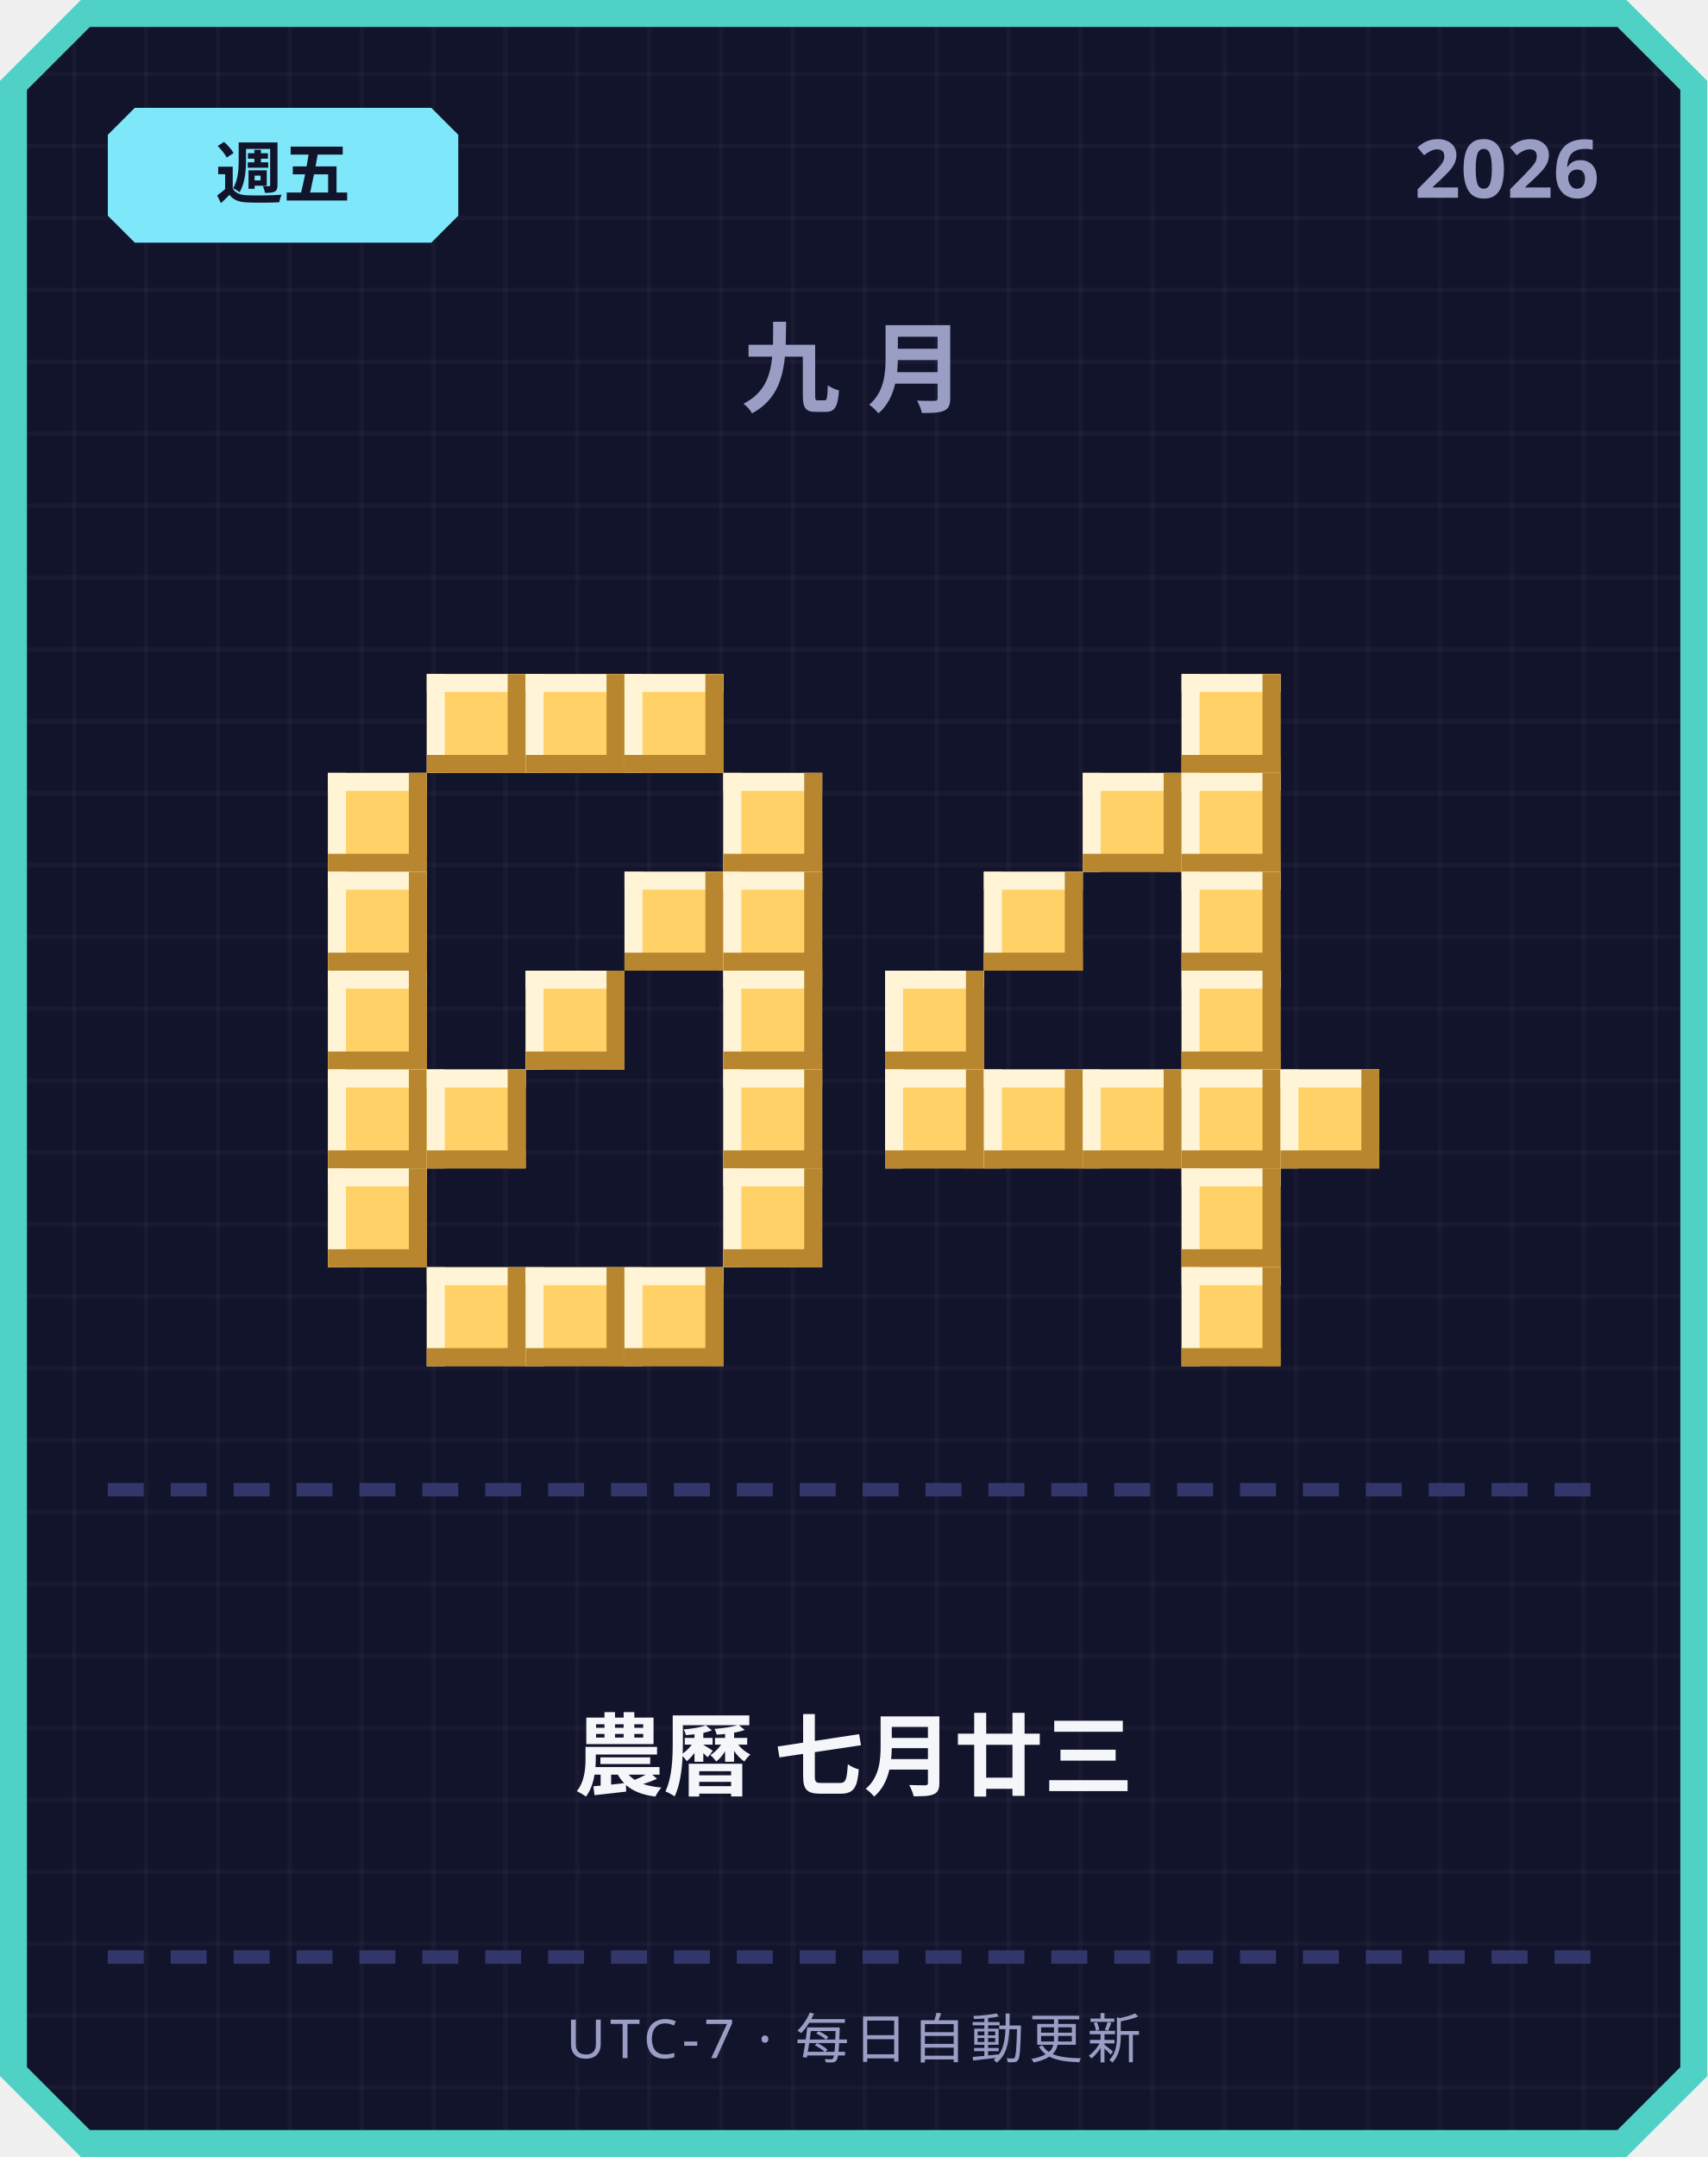
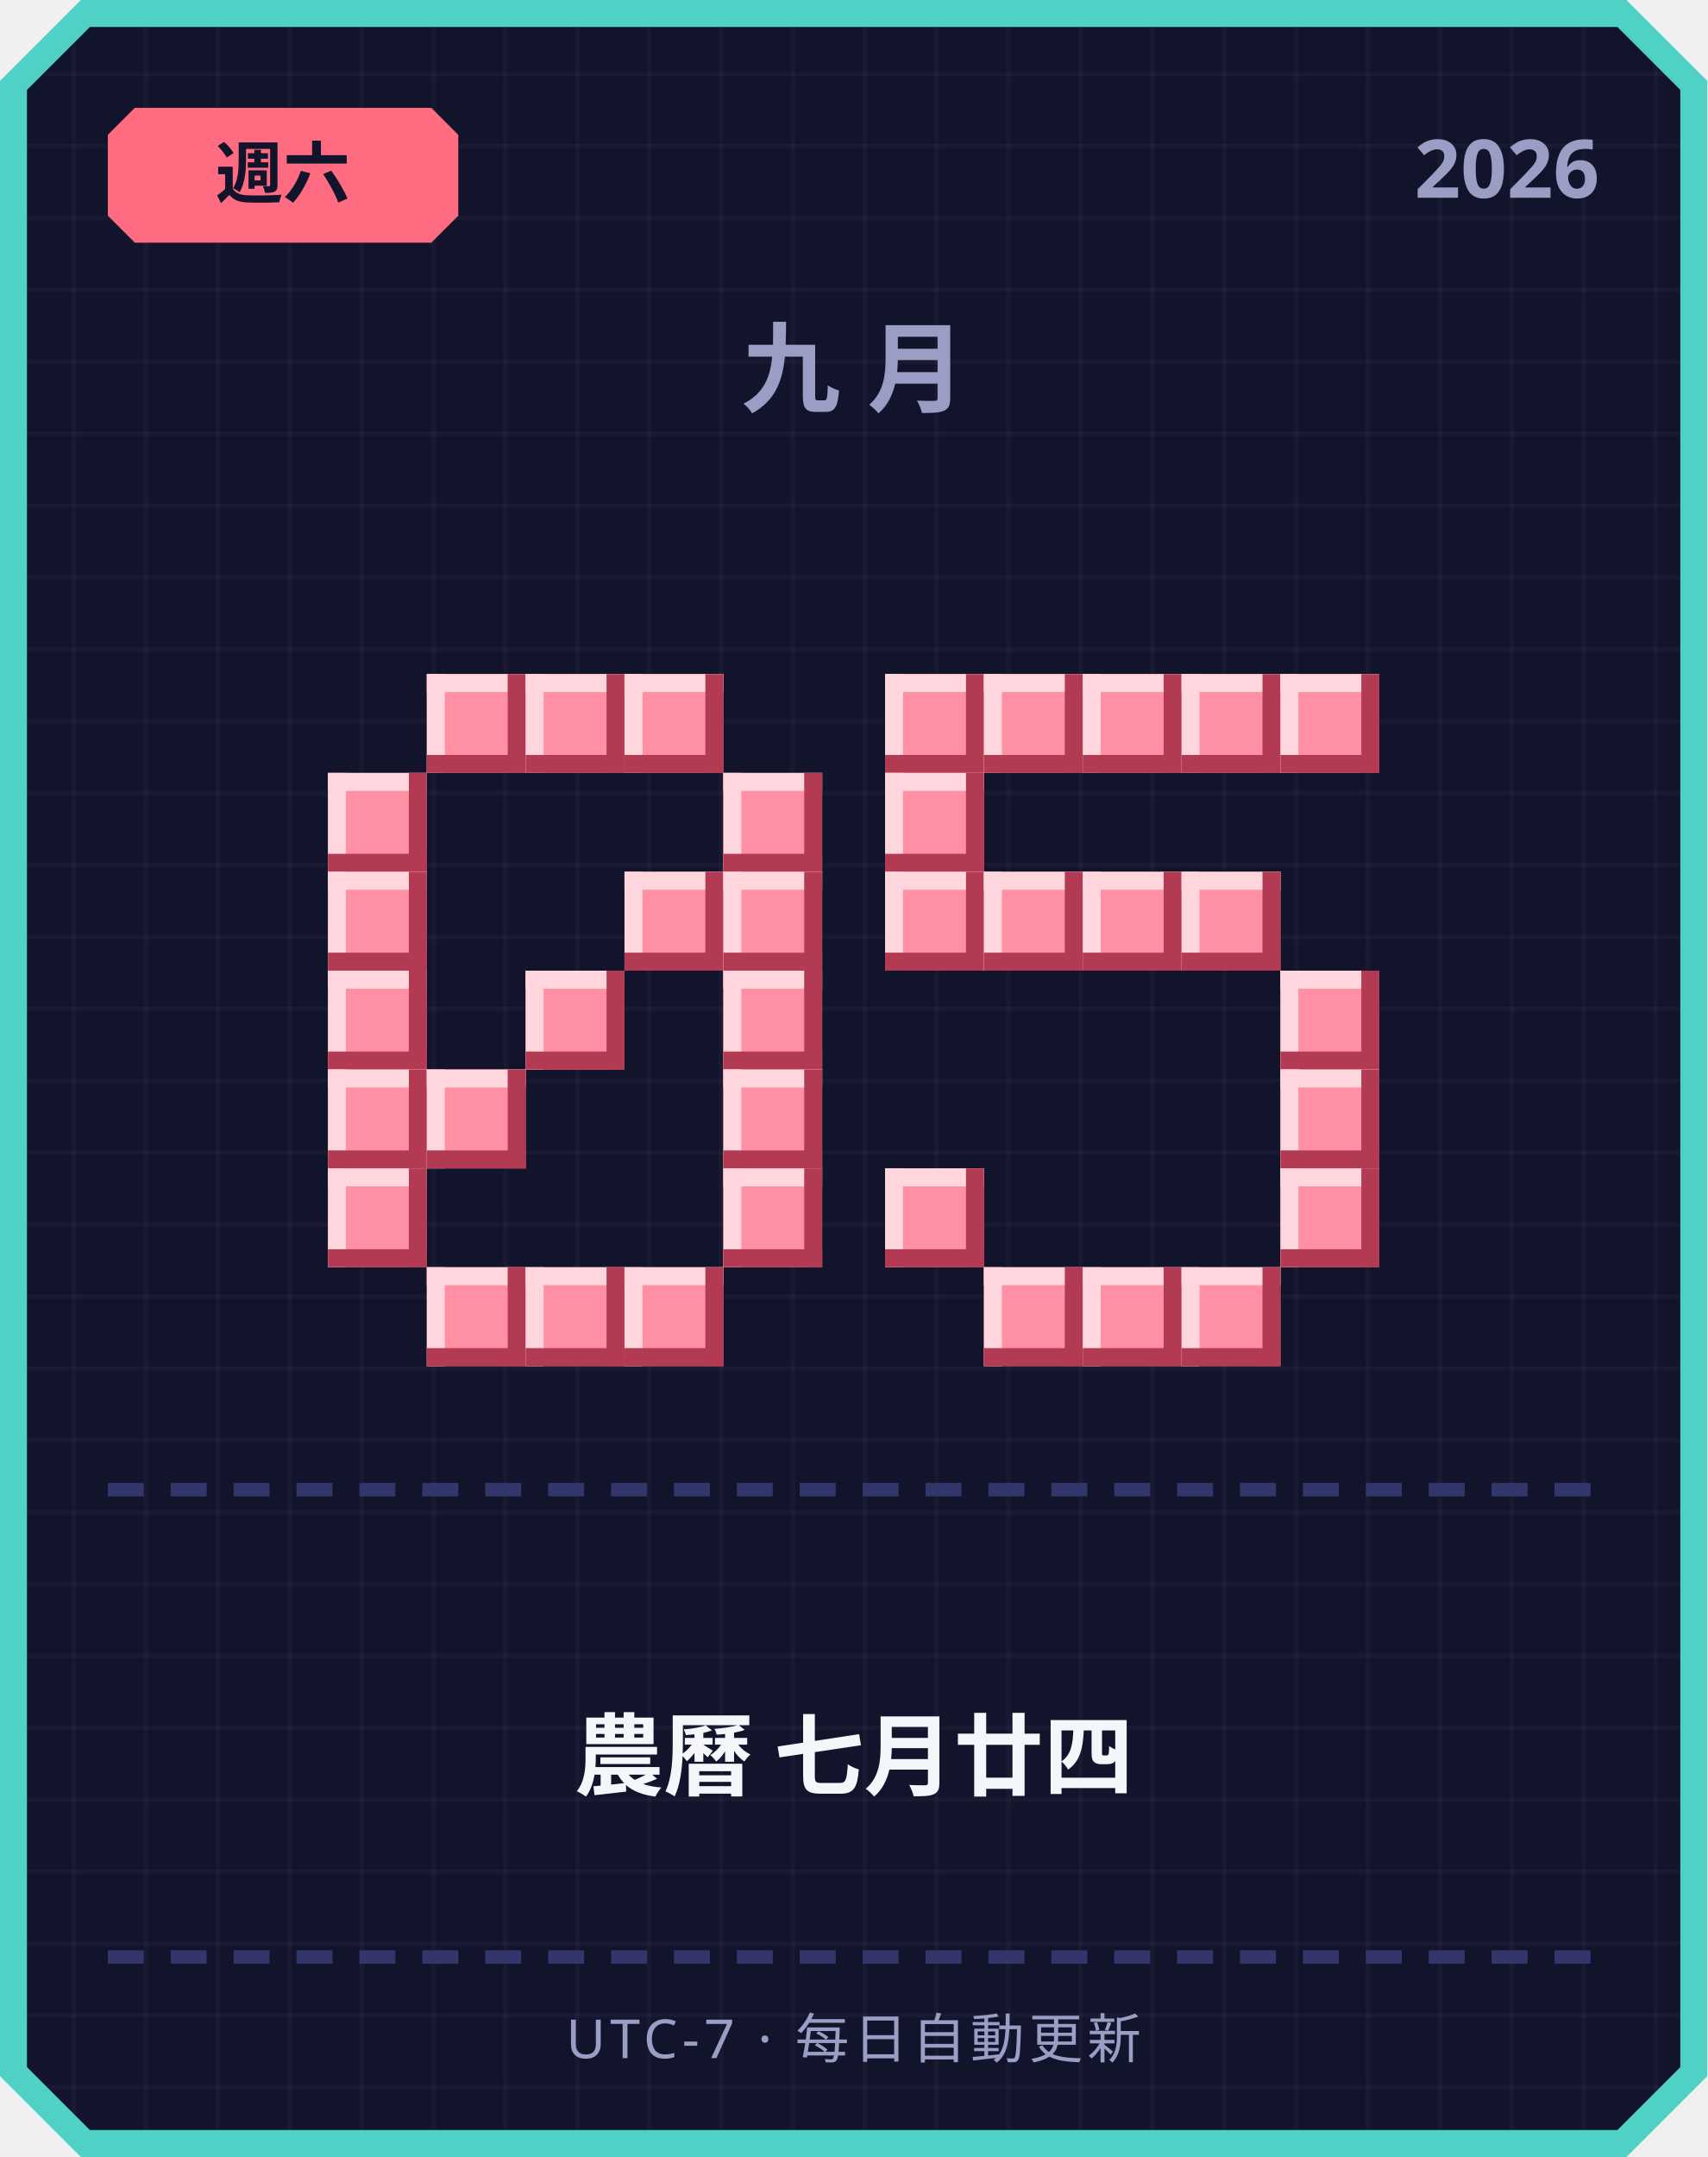
<svg xmlns="http://www.w3.org/2000/svg" width="380" height="480" viewBox="0 0 380 480">
  <defs>
    <pattern id="grid" width="16" height="16" patternUnits="userSpaceOnUse">
      <rect width="16" height="16" fill="#12142b" />
      <rect width="1" height="16" fill="#ffffff" opacity="0.03" />
      <rect width="16" height="1" fill="#ffffff" opacity="0.03" />
    </pattern>
  </defs>
  <path d="M 18,0 L 362,0 L 380,18 L 380,462 L 362,480 L 18,480 L 0,462 L 0,18 Z" fill="#4fd1c5" />
  <path d="M 20,6 L 360,6 L 374,20 L 374,460 L 360,474 L 20,474 L 6,460 L 6,20 Z" fill="url(#grid)" />
-   <path d="M 30,24 L 96,24 L 102,30 L 102,48 L 96,54 L 30,54 L 24,48 L 24,30 Z" fill="#7ee8fa" />
-   <text x="63" y="44" text-anchor="middle" font-family="'Segoe UI', sans-serif" font-size="15" font-weight="700" fill="#12142b">週五</text>
+   <path d="M 30,24 L 96,24 L 102,30 L 102,48 L 96,54 L 30,54 L 24,48 L 24,30 Z" fill="#ff6b81" />
+   <text x="63" y="44" text-anchor="middle" font-family="'Segoe UI', sans-serif" font-size="15" font-weight="700" fill="#12142b">週六</text>
  <text x="356" y="44" text-anchor="end" font-family="'Segoe UI', sans-serif" font-size="18" font-weight="700" fill="#9a9dc4">2026</text>
  <text x="190" y="90" text-anchor="middle" font-family="'Segoe UI', sans-serif" font-size="22" font-weight="700" letter-spacing="6" fill="#9a9dc4">九月</text>
-   <rect x="95" y="150" width="22" height="22" fill="#ffd166" />
-   <rect x="95" y="150" width="22" height="4" fill="#fff4d6" />
-   <rect x="95" y="150" width="4" height="22" fill="#fff4d6" />
-   <rect x="95" y="168" width="22" height="4" fill="#b8862e" />
-   <rect x="113" y="150" width="4" height="22" fill="#b8862e" />
-   <rect x="117" y="150" width="22" height="22" fill="#ffd166" />
-   <rect x="117" y="150" width="22" height="4" fill="#fff4d6" />
-   <rect x="117" y="150" width="4" height="22" fill="#fff4d6" />
-   <rect x="117" y="168" width="22" height="4" fill="#b8862e" />
-   <rect x="135" y="150" width="4" height="22" fill="#b8862e" />
-   <rect x="139" y="150" width="22" height="22" fill="#ffd166" />
-   <rect x="139" y="150" width="22" height="4" fill="#fff4d6" />
-   <rect x="139" y="150" width="4" height="22" fill="#fff4d6" />
-   <rect x="139" y="168" width="22" height="4" fill="#b8862e" />
-   <rect x="157" y="150" width="4" height="22" fill="#b8862e" />
-   <rect x="73" y="172" width="22" height="22" fill="#ffd166" />
-   <rect x="73" y="172" width="22" height="4" fill="#fff4d6" />
-   <rect x="73" y="172" width="4" height="22" fill="#fff4d6" />
-   <rect x="73" y="190" width="22" height="4" fill="#b8862e" />
-   <rect x="91" y="172" width="4" height="22" fill="#b8862e" />
-   <rect x="161" y="172" width="22" height="22" fill="#ffd166" />
-   <rect x="161" y="172" width="22" height="4" fill="#fff4d6" />
-   <rect x="161" y="172" width="4" height="22" fill="#fff4d6" />
-   <rect x="161" y="190" width="22" height="4" fill="#b8862e" />
-   <rect x="179" y="172" width="4" height="22" fill="#b8862e" />
-   <rect x="73" y="194" width="22" height="22" fill="#ffd166" />
-   <rect x="73" y="194" width="22" height="4" fill="#fff4d6" />
-   <rect x="73" y="194" width="4" height="22" fill="#fff4d6" />
-   <rect x="73" y="212" width="22" height="4" fill="#b8862e" />
-   <rect x="91" y="194" width="4" height="22" fill="#b8862e" />
-   <rect x="139" y="194" width="22" height="22" fill="#ffd166" />
-   <rect x="139" y="194" width="22" height="4" fill="#fff4d6" />
-   <rect x="139" y="194" width="4" height="22" fill="#fff4d6" />
-   <rect x="139" y="212" width="22" height="4" fill="#b8862e" />
-   <rect x="157" y="194" width="4" height="22" fill="#b8862e" />
-   <rect x="161" y="194" width="22" height="22" fill="#ffd166" />
-   <rect x="161" y="194" width="22" height="4" fill="#fff4d6" />
-   <rect x="161" y="194" width="4" height="22" fill="#fff4d6" />
-   <rect x="161" y="212" width="22" height="4" fill="#b8862e" />
-   <rect x="179" y="194" width="4" height="22" fill="#b8862e" />
-   <rect x="73" y="216" width="22" height="22" fill="#ffd166" />
-   <rect x="73" y="216" width="22" height="4" fill="#fff4d6" />
-   <rect x="73" y="216" width="4" height="22" fill="#fff4d6" />
-   <rect x="73" y="234" width="22" height="4" fill="#b8862e" />
-   <rect x="91" y="216" width="4" height="22" fill="#b8862e" />
-   <rect x="117" y="216" width="22" height="22" fill="#ffd166" />
-   <rect x="117" y="216" width="22" height="4" fill="#fff4d6" />
-   <rect x="117" y="216" width="4" height="22" fill="#fff4d6" />
-   <rect x="117" y="234" width="22" height="4" fill="#b8862e" />
-   <rect x="135" y="216" width="4" height="22" fill="#b8862e" />
-   <rect x="161" y="216" width="22" height="22" fill="#ffd166" />
-   <rect x="161" y="216" width="22" height="4" fill="#fff4d6" />
-   <rect x="161" y="216" width="4" height="22" fill="#fff4d6" />
-   <rect x="161" y="234" width="22" height="4" fill="#b8862e" />
-   <rect x="179" y="216" width="4" height="22" fill="#b8862e" />
-   <rect x="73" y="238" width="22" height="22" fill="#ffd166" />
-   <rect x="73" y="238" width="22" height="4" fill="#fff4d6" />
-   <rect x="73" y="238" width="4" height="22" fill="#fff4d6" />
-   <rect x="73" y="256" width="22" height="4" fill="#b8862e" />
-   <rect x="91" y="238" width="4" height="22" fill="#b8862e" />
-   <rect x="95" y="238" width="22" height="22" fill="#ffd166" />
-   <rect x="95" y="238" width="22" height="4" fill="#fff4d6" />
-   <rect x="95" y="238" width="4" height="22" fill="#fff4d6" />
-   <rect x="95" y="256" width="22" height="4" fill="#b8862e" />
-   <rect x="113" y="238" width="4" height="22" fill="#b8862e" />
-   <rect x="161" y="238" width="22" height="22" fill="#ffd166" />
-   <rect x="161" y="238" width="22" height="4" fill="#fff4d6" />
-   <rect x="161" y="238" width="4" height="22" fill="#fff4d6" />
-   <rect x="161" y="256" width="22" height="4" fill="#b8862e" />
-   <rect x="179" y="238" width="4" height="22" fill="#b8862e" />
-   <rect x="73" y="260" width="22" height="22" fill="#ffd166" />
-   <rect x="73" y="260" width="22" height="4" fill="#fff4d6" />
-   <rect x="73" y="260" width="4" height="22" fill="#fff4d6" />
-   <rect x="73" y="278" width="22" height="4" fill="#b8862e" />
-   <rect x="91" y="260" width="4" height="22" fill="#b8862e" />
-   <rect x="161" y="260" width="22" height="22" fill="#ffd166" />
-   <rect x="161" y="260" width="22" height="4" fill="#fff4d6" />
-   <rect x="161" y="260" width="4" height="22" fill="#fff4d6" />
-   <rect x="161" y="278" width="22" height="4" fill="#b8862e" />
-   <rect x="179" y="260" width="4" height="22" fill="#b8862e" />
-   <rect x="95" y="282" width="22" height="22" fill="#ffd166" />
-   <rect x="95" y="282" width="22" height="4" fill="#fff4d6" />
-   <rect x="95" y="282" width="4" height="22" fill="#fff4d6" />
-   <rect x="95" y="300" width="22" height="4" fill="#b8862e" />
-   <rect x="113" y="282" width="4" height="22" fill="#b8862e" />
-   <rect x="117" y="282" width="22" height="22" fill="#ffd166" />
-   <rect x="117" y="282" width="22" height="4" fill="#fff4d6" />
-   <rect x="117" y="282" width="4" height="22" fill="#fff4d6" />
-   <rect x="117" y="300" width="22" height="4" fill="#b8862e" />
-   <rect x="135" y="282" width="4" height="22" fill="#b8862e" />
-   <rect x="139" y="282" width="22" height="22" fill="#ffd166" />
-   <rect x="139" y="282" width="22" height="4" fill="#fff4d6" />
-   <rect x="139" y="282" width="4" height="22" fill="#fff4d6" />
-   <rect x="139" y="300" width="22" height="4" fill="#b8862e" />
-   <rect x="157" y="282" width="4" height="22" fill="#b8862e" />
-   <rect x="263" y="150" width="22" height="22" fill="#ffd166" />
-   <rect x="263" y="150" width="22" height="4" fill="#fff4d6" />
-   <rect x="263" y="150" width="4" height="22" fill="#fff4d6" />
-   <rect x="263" y="168" width="22" height="4" fill="#b8862e" />
-   <rect x="281" y="150" width="4" height="22" fill="#b8862e" />
-   <rect x="241" y="172" width="22" height="22" fill="#ffd166" />
-   <rect x="241" y="172" width="22" height="4" fill="#fff4d6" />
-   <rect x="241" y="172" width="4" height="22" fill="#fff4d6" />
-   <rect x="241" y="190" width="22" height="4" fill="#b8862e" />
-   <rect x="259" y="172" width="4" height="22" fill="#b8862e" />
-   <rect x="263" y="172" width="22" height="22" fill="#ffd166" />
-   <rect x="263" y="172" width="22" height="4" fill="#fff4d6" />
-   <rect x="263" y="172" width="4" height="22" fill="#fff4d6" />
-   <rect x="263" y="190" width="22" height="4" fill="#b8862e" />
-   <rect x="281" y="172" width="4" height="22" fill="#b8862e" />
-   <rect x="219" y="194" width="22" height="22" fill="#ffd166" />
-   <rect x="219" y="194" width="22" height="4" fill="#fff4d6" />
-   <rect x="219" y="194" width="4" height="22" fill="#fff4d6" />
-   <rect x="219" y="212" width="22" height="4" fill="#b8862e" />
-   <rect x="237" y="194" width="4" height="22" fill="#b8862e" />
-   <rect x="263" y="194" width="22" height="22" fill="#ffd166" />
-   <rect x="263" y="194" width="22" height="4" fill="#fff4d6" />
-   <rect x="263" y="194" width="4" height="22" fill="#fff4d6" />
-   <rect x="263" y="212" width="22" height="4" fill="#b8862e" />
-   <rect x="281" y="194" width="4" height="22" fill="#b8862e" />
-   <rect x="197" y="216" width="22" height="22" fill="#ffd166" />
-   <rect x="197" y="216" width="22" height="4" fill="#fff4d6" />
-   <rect x="197" y="216" width="4" height="22" fill="#fff4d6" />
-   <rect x="197" y="234" width="22" height="4" fill="#b8862e" />
-   <rect x="215" y="216" width="4" height="22" fill="#b8862e" />
-   <rect x="263" y="216" width="22" height="22" fill="#ffd166" />
-   <rect x="263" y="216" width="22" height="4" fill="#fff4d6" />
-   <rect x="263" y="216" width="4" height="22" fill="#fff4d6" />
-   <rect x="263" y="234" width="22" height="4" fill="#b8862e" />
-   <rect x="281" y="216" width="4" height="22" fill="#b8862e" />
-   <rect x="197" y="238" width="22" height="22" fill="#ffd166" />
-   <rect x="197" y="238" width="22" height="4" fill="#fff4d6" />
-   <rect x="197" y="238" width="4" height="22" fill="#fff4d6" />
-   <rect x="197" y="256" width="22" height="4" fill="#b8862e" />
-   <rect x="215" y="238" width="4" height="22" fill="#b8862e" />
-   <rect x="219" y="238" width="22" height="22" fill="#ffd166" />
-   <rect x="219" y="238" width="22" height="4" fill="#fff4d6" />
-   <rect x="219" y="238" width="4" height="22" fill="#fff4d6" />
-   <rect x="219" y="256" width="22" height="4" fill="#b8862e" />
-   <rect x="237" y="238" width="4" height="22" fill="#b8862e" />
-   <rect x="241" y="238" width="22" height="22" fill="#ffd166" />
-   <rect x="241" y="238" width="22" height="4" fill="#fff4d6" />
-   <rect x="241" y="238" width="4" height="22" fill="#fff4d6" />
-   <rect x="241" y="256" width="22" height="4" fill="#b8862e" />
-   <rect x="259" y="238" width="4" height="22" fill="#b8862e" />
-   <rect x="263" y="238" width="22" height="22" fill="#ffd166" />
-   <rect x="263" y="238" width="22" height="4" fill="#fff4d6" />
-   <rect x="263" y="238" width="4" height="22" fill="#fff4d6" />
-   <rect x="263" y="256" width="22" height="4" fill="#b8862e" />
-   <rect x="281" y="238" width="4" height="22" fill="#b8862e" />
-   <rect x="285" y="238" width="22" height="22" fill="#ffd166" />
-   <rect x="285" y="238" width="22" height="4" fill="#fff4d6" />
-   <rect x="285" y="238" width="4" height="22" fill="#fff4d6" />
-   <rect x="285" y="256" width="22" height="4" fill="#b8862e" />
-   <rect x="303" y="238" width="4" height="22" fill="#b8862e" />
-   <rect x="263" y="260" width="22" height="22" fill="#ffd166" />
-   <rect x="263" y="260" width="22" height="4" fill="#fff4d6" />
-   <rect x="263" y="260" width="4" height="22" fill="#fff4d6" />
-   <rect x="263" y="278" width="22" height="4" fill="#b8862e" />
-   <rect x="281" y="260" width="4" height="22" fill="#b8862e" />
-   <rect x="263" y="282" width="22" height="22" fill="#ffd166" />
-   <rect x="263" y="282" width="22" height="4" fill="#fff4d6" />
-   <rect x="263" y="282" width="4" height="22" fill="#fff4d6" />
-   <rect x="263" y="300" width="22" height="4" fill="#b8862e" />
-   <rect x="281" y="282" width="4" height="22" fill="#b8862e" />
+   <rect x="95" y="150" width="22" height="22" fill="#ff8fa3" />
+   <rect x="95" y="150" width="22" height="4" fill="#ffd6dd" />
+   <rect x="95" y="150" width="4" height="22" fill="#ffd6dd" />
+   <rect x="95" y="168" width="22" height="4" fill="#b23a52" />
+   <rect x="113" y="150" width="4" height="22" fill="#b23a52" />
+   <rect x="117" y="150" width="22" height="22" fill="#ff8fa3" />
+   <rect x="117" y="150" width="22" height="4" fill="#ffd6dd" />
+   <rect x="117" y="150" width="4" height="22" fill="#ffd6dd" />
+   <rect x="117" y="168" width="22" height="4" fill="#b23a52" />
+   <rect x="135" y="150" width="4" height="22" fill="#b23a52" />
+   <rect x="139" y="150" width="22" height="22" fill="#ff8fa3" />
+   <rect x="139" y="150" width="22" height="4" fill="#ffd6dd" />
+   <rect x="139" y="150" width="4" height="22" fill="#ffd6dd" />
+   <rect x="139" y="168" width="22" height="4" fill="#b23a52" />
+   <rect x="157" y="150" width="4" height="22" fill="#b23a52" />
+   <rect x="73" y="172" width="22" height="22" fill="#ff8fa3" />
+   <rect x="73" y="172" width="22" height="4" fill="#ffd6dd" />
+   <rect x="73" y="172" width="4" height="22" fill="#ffd6dd" />
+   <rect x="73" y="190" width="22" height="4" fill="#b23a52" />
+   <rect x="91" y="172" width="4" height="22" fill="#b23a52" />
+   <rect x="161" y="172" width="22" height="22" fill="#ff8fa3" />
+   <rect x="161" y="172" width="22" height="4" fill="#ffd6dd" />
+   <rect x="161" y="172" width="4" height="22" fill="#ffd6dd" />
+   <rect x="161" y="190" width="22" height="4" fill="#b23a52" />
+   <rect x="179" y="172" width="4" height="22" fill="#b23a52" />
+   <rect x="73" y="194" width="22" height="22" fill="#ff8fa3" />
+   <rect x="73" y="194" width="22" height="4" fill="#ffd6dd" />
+   <rect x="73" y="194" width="4" height="22" fill="#ffd6dd" />
+   <rect x="73" y="212" width="22" height="4" fill="#b23a52" />
+   <rect x="91" y="194" width="4" height="22" fill="#b23a52" />
+   <rect x="139" y="194" width="22" height="22" fill="#ff8fa3" />
+   <rect x="139" y="194" width="22" height="4" fill="#ffd6dd" />
+   <rect x="139" y="194" width="4" height="22" fill="#ffd6dd" />
+   <rect x="139" y="212" width="22" height="4" fill="#b23a52" />
+   <rect x="157" y="194" width="4" height="22" fill="#b23a52" />
+   <rect x="161" y="194" width="22" height="22" fill="#ff8fa3" />
+   <rect x="161" y="194" width="22" height="4" fill="#ffd6dd" />
+   <rect x="161" y="194" width="4" height="22" fill="#ffd6dd" />
+   <rect x="161" y="212" width="22" height="4" fill="#b23a52" />
+   <rect x="179" y="194" width="4" height="22" fill="#b23a52" />
+   <rect x="73" y="216" width="22" height="22" fill="#ff8fa3" />
+   <rect x="73" y="216" width="22" height="4" fill="#ffd6dd" />
+   <rect x="73" y="216" width="4" height="22" fill="#ffd6dd" />
+   <rect x="73" y="234" width="22" height="4" fill="#b23a52" />
+   <rect x="91" y="216" width="4" height="22" fill="#b23a52" />
+   <rect x="117" y="216" width="22" height="22" fill="#ff8fa3" />
+   <rect x="117" y="216" width="22" height="4" fill="#ffd6dd" />
+   <rect x="117" y="216" width="4" height="22" fill="#ffd6dd" />
+   <rect x="117" y="234" width="22" height="4" fill="#b23a52" />
+   <rect x="135" y="216" width="4" height="22" fill="#b23a52" />
+   <rect x="161" y="216" width="22" height="22" fill="#ff8fa3" />
+   <rect x="161" y="216" width="22" height="4" fill="#ffd6dd" />
+   <rect x="161" y="216" width="4" height="22" fill="#ffd6dd" />
+   <rect x="161" y="234" width="22" height="4" fill="#b23a52" />
+   <rect x="179" y="216" width="4" height="22" fill="#b23a52" />
+   <rect x="73" y="238" width="22" height="22" fill="#ff8fa3" />
+   <rect x="73" y="238" width="22" height="4" fill="#ffd6dd" />
+   <rect x="73" y="238" width="4" height="22" fill="#ffd6dd" />
+   <rect x="73" y="256" width="22" height="4" fill="#b23a52" />
+   <rect x="91" y="238" width="4" height="22" fill="#b23a52" />
+   <rect x="95" y="238" width="22" height="22" fill="#ff8fa3" />
+   <rect x="95" y="238" width="22" height="4" fill="#ffd6dd" />
+   <rect x="95" y="238" width="4" height="22" fill="#ffd6dd" />
+   <rect x="95" y="256" width="22" height="4" fill="#b23a52" />
+   <rect x="113" y="238" width="4" height="22" fill="#b23a52" />
+   <rect x="161" y="238" width="22" height="22" fill="#ff8fa3" />
+   <rect x="161" y="238" width="22" height="4" fill="#ffd6dd" />
+   <rect x="161" y="238" width="4" height="22" fill="#ffd6dd" />
+   <rect x="161" y="256" width="22" height="4" fill="#b23a52" />
+   <rect x="179" y="238" width="4" height="22" fill="#b23a52" />
+   <rect x="73" y="260" width="22" height="22" fill="#ff8fa3" />
+   <rect x="73" y="260" width="22" height="4" fill="#ffd6dd" />
+   <rect x="73" y="260" width="4" height="22" fill="#ffd6dd" />
+   <rect x="73" y="278" width="22" height="4" fill="#b23a52" />
+   <rect x="91" y="260" width="4" height="22" fill="#b23a52" />
+   <rect x="161" y="260" width="22" height="22" fill="#ff8fa3" />
+   <rect x="161" y="260" width="22" height="4" fill="#ffd6dd" />
+   <rect x="161" y="260" width="4" height="22" fill="#ffd6dd" />
+   <rect x="161" y="278" width="22" height="4" fill="#b23a52" />
+   <rect x="179" y="260" width="4" height="22" fill="#b23a52" />
+   <rect x="95" y="282" width="22" height="22" fill="#ff8fa3" />
+   <rect x="95" y="282" width="22" height="4" fill="#ffd6dd" />
+   <rect x="95" y="282" width="4" height="22" fill="#ffd6dd" />
+   <rect x="95" y="300" width="22" height="4" fill="#b23a52" />
+   <rect x="113" y="282" width="4" height="22" fill="#b23a52" />
+   <rect x="117" y="282" width="22" height="22" fill="#ff8fa3" />
+   <rect x="117" y="282" width="22" height="4" fill="#ffd6dd" />
+   <rect x="117" y="282" width="4" height="22" fill="#ffd6dd" />
+   <rect x="117" y="300" width="22" height="4" fill="#b23a52" />
+   <rect x="135" y="282" width="4" height="22" fill="#b23a52" />
+   <rect x="139" y="282" width="22" height="22" fill="#ff8fa3" />
+   <rect x="139" y="282" width="22" height="4" fill="#ffd6dd" />
+   <rect x="139" y="282" width="4" height="22" fill="#ffd6dd" />
+   <rect x="139" y="300" width="22" height="4" fill="#b23a52" />
+   <rect x="157" y="282" width="4" height="22" fill="#b23a52" />
+   <rect x="197" y="150" width="22" height="22" fill="#ff8fa3" />
+   <rect x="197" y="150" width="22" height="4" fill="#ffd6dd" />
+   <rect x="197" y="150" width="4" height="22" fill="#ffd6dd" />
+   <rect x="197" y="168" width="22" height="4" fill="#b23a52" />
+   <rect x="215" y="150" width="4" height="22" fill="#b23a52" />
+   <rect x="219" y="150" width="22" height="22" fill="#ff8fa3" />
+   <rect x="219" y="150" width="22" height="4" fill="#ffd6dd" />
+   <rect x="219" y="150" width="4" height="22" fill="#ffd6dd" />
+   <rect x="219" y="168" width="22" height="4" fill="#b23a52" />
+   <rect x="237" y="150" width="4" height="22" fill="#b23a52" />
+   <rect x="241" y="150" width="22" height="22" fill="#ff8fa3" />
+   <rect x="241" y="150" width="22" height="4" fill="#ffd6dd" />
+   <rect x="241" y="150" width="4" height="22" fill="#ffd6dd" />
+   <rect x="241" y="168" width="22" height="4" fill="#b23a52" />
+   <rect x="259" y="150" width="4" height="22" fill="#b23a52" />
+   <rect x="263" y="150" width="22" height="22" fill="#ff8fa3" />
+   <rect x="263" y="150" width="22" height="4" fill="#ffd6dd" />
+   <rect x="263" y="150" width="4" height="22" fill="#ffd6dd" />
+   <rect x="263" y="168" width="22" height="4" fill="#b23a52" />
+   <rect x="281" y="150" width="4" height="22" fill="#b23a52" />
+   <rect x="285" y="150" width="22" height="22" fill="#ff8fa3" />
+   <rect x="285" y="150" width="22" height="4" fill="#ffd6dd" />
+   <rect x="285" y="150" width="4" height="22" fill="#ffd6dd" />
+   <rect x="285" y="168" width="22" height="4" fill="#b23a52" />
+   <rect x="303" y="150" width="4" height="22" fill="#b23a52" />
+   <rect x="197" y="172" width="22" height="22" fill="#ff8fa3" />
+   <rect x="197" y="172" width="22" height="4" fill="#ffd6dd" />
+   <rect x="197" y="172" width="4" height="22" fill="#ffd6dd" />
+   <rect x="197" y="190" width="22" height="4" fill="#b23a52" />
+   <rect x="215" y="172" width="4" height="22" fill="#b23a52" />
+   <rect x="197" y="194" width="22" height="22" fill="#ff8fa3" />
+   <rect x="197" y="194" width="22" height="4" fill="#ffd6dd" />
+   <rect x="197" y="194" width="4" height="22" fill="#ffd6dd" />
+   <rect x="197" y="212" width="22" height="4" fill="#b23a52" />
+   <rect x="215" y="194" width="4" height="22" fill="#b23a52" />
+   <rect x="219" y="194" width="22" height="22" fill="#ff8fa3" />
+   <rect x="219" y="194" width="22" height="4" fill="#ffd6dd" />
+   <rect x="219" y="194" width="4" height="22" fill="#ffd6dd" />
+   <rect x="219" y="212" width="22" height="4" fill="#b23a52" />
+   <rect x="237" y="194" width="4" height="22" fill="#b23a52" />
+   <rect x="241" y="194" width="22" height="22" fill="#ff8fa3" />
+   <rect x="241" y="194" width="22" height="4" fill="#ffd6dd" />
+   <rect x="241" y="194" width="4" height="22" fill="#ffd6dd" />
+   <rect x="241" y="212" width="22" height="4" fill="#b23a52" />
+   <rect x="259" y="194" width="4" height="22" fill="#b23a52" />
+   <rect x="263" y="194" width="22" height="22" fill="#ff8fa3" />
+   <rect x="263" y="194" width="22" height="4" fill="#ffd6dd" />
+   <rect x="263" y="194" width="4" height="22" fill="#ffd6dd" />
+   <rect x="263" y="212" width="22" height="4" fill="#b23a52" />
+   <rect x="281" y="194" width="4" height="22" fill="#b23a52" />
+   <rect x="285" y="216" width="22" height="22" fill="#ff8fa3" />
+   <rect x="285" y="216" width="22" height="4" fill="#ffd6dd" />
+   <rect x="285" y="216" width="4" height="22" fill="#ffd6dd" />
+   <rect x="285" y="234" width="22" height="4" fill="#b23a52" />
+   <rect x="303" y="216" width="4" height="22" fill="#b23a52" />
+   <rect x="285" y="238" width="22" height="22" fill="#ff8fa3" />
+   <rect x="285" y="238" width="22" height="4" fill="#ffd6dd" />
+   <rect x="285" y="238" width="4" height="22" fill="#ffd6dd" />
+   <rect x="285" y="256" width="22" height="4" fill="#b23a52" />
+   <rect x="303" y="238" width="4" height="22" fill="#b23a52" />
+   <rect x="197" y="260" width="22" height="22" fill="#ff8fa3" />
+   <rect x="197" y="260" width="22" height="4" fill="#ffd6dd" />
+   <rect x="197" y="260" width="4" height="22" fill="#ffd6dd" />
+   <rect x="197" y="278" width="22" height="4" fill="#b23a52" />
+   <rect x="215" y="260" width="4" height="22" fill="#b23a52" />
+   <rect x="285" y="260" width="22" height="22" fill="#ff8fa3" />
+   <rect x="285" y="260" width="22" height="4" fill="#ffd6dd" />
+   <rect x="285" y="260" width="4" height="22" fill="#ffd6dd" />
+   <rect x="285" y="278" width="22" height="4" fill="#b23a52" />
+   <rect x="303" y="260" width="4" height="22" fill="#b23a52" />
+   <rect x="219" y="282" width="22" height="22" fill="#ff8fa3" />
+   <rect x="219" y="282" width="22" height="4" fill="#ffd6dd" />
+   <rect x="219" y="282" width="4" height="22" fill="#ffd6dd" />
+   <rect x="219" y="300" width="22" height="4" fill="#b23a52" />
+   <rect x="237" y="282" width="4" height="22" fill="#b23a52" />
+   <rect x="241" y="282" width="22" height="22" fill="#ff8fa3" />
+   <rect x="241" y="282" width="22" height="4" fill="#ffd6dd" />
+   <rect x="241" y="282" width="4" height="22" fill="#ffd6dd" />
+   <rect x="241" y="300" width="22" height="4" fill="#b23a52" />
+   <rect x="259" y="282" width="4" height="22" fill="#b23a52" />
+   <rect x="263" y="282" width="22" height="22" fill="#ff8fa3" />
+   <rect x="263" y="282" width="22" height="4" fill="#ffd6dd" />
+   <rect x="263" y="282" width="4" height="22" fill="#ffd6dd" />
+   <rect x="263" y="300" width="22" height="4" fill="#b23a52" />
+   <rect x="281" y="282" width="4" height="22" fill="#b23a52" />
  <rect x="24" y="330" width="8" height="3" fill="#33366b" />
  <rect x="38" y="330" width="8" height="3" fill="#33366b" />
  <rect x="52" y="330" width="8" height="3" fill="#33366b" />
  <rect x="66" y="330" width="8" height="3" fill="#33366b" />
  <rect x="80" y="330" width="8" height="3" fill="#33366b" />
  <rect x="94" y="330" width="8" height="3" fill="#33366b" />
  <rect x="108" y="330" width="8" height="3" fill="#33366b" />
  <rect x="122" y="330" width="8" height="3" fill="#33366b" />
  <rect x="136" y="330" width="8" height="3" fill="#33366b" />
  <rect x="150" y="330" width="8" height="3" fill="#33366b" />
  <rect x="164" y="330" width="8" height="3" fill="#33366b" />
  <rect x="178" y="330" width="8" height="3" fill="#33366b" />
  <rect x="192" y="330" width="8" height="3" fill="#33366b" />
  <rect x="206" y="330" width="8" height="3" fill="#33366b" />
  <rect x="220" y="330" width="8" height="3" fill="#33366b" />
  <rect x="234" y="330" width="8" height="3" fill="#33366b" />
  <rect x="248" y="330" width="8" height="3" fill="#33366b" />
  <rect x="262" y="330" width="8" height="3" fill="#33366b" />
  <rect x="276" y="330" width="8" height="3" fill="#33366b" />
  <rect x="290" y="330" width="8" height="3" fill="#33366b" />
  <rect x="304" y="330" width="8" height="3" fill="#33366b" />
  <rect x="318" y="330" width="8" height="3" fill="#33366b" />
  <rect x="332" y="330" width="8" height="3" fill="#33366b" />
  <rect x="346" y="330" width="8" height="3" fill="#33366b" />
-   <text x="190" y="398" text-anchor="middle" font-family="'Segoe UI', 'Microsoft JhengHei', sans-serif" font-size="20" font-weight="700" fill="#f5f6fa">農曆 七月廿三</text>
+   <text x="190" y="398" text-anchor="middle" font-family="'Segoe UI', 'Microsoft JhengHei', sans-serif" font-size="20" font-weight="700" fill="#f5f6fa">農曆 七月廿四</text>
  <rect x="24" y="434" width="8" height="3" fill="#33366b" />
  <rect x="38" y="434" width="8" height="3" fill="#33366b" />
  <rect x="52" y="434" width="8" height="3" fill="#33366b" />
  <rect x="66" y="434" width="8" height="3" fill="#33366b" />
  <rect x="80" y="434" width="8" height="3" fill="#33366b" />
  <rect x="94" y="434" width="8" height="3" fill="#33366b" />
  <rect x="108" y="434" width="8" height="3" fill="#33366b" />
  <rect x="122" y="434" width="8" height="3" fill="#33366b" />
  <rect x="136" y="434" width="8" height="3" fill="#33366b" />
  <rect x="150" y="434" width="8" height="3" fill="#33366b" />
  <rect x="164" y="434" width="8" height="3" fill="#33366b" />
  <rect x="178" y="434" width="8" height="3" fill="#33366b" />
  <rect x="192" y="434" width="8" height="3" fill="#33366b" />
  <rect x="206" y="434" width="8" height="3" fill="#33366b" />
  <rect x="220" y="434" width="8" height="3" fill="#33366b" />
  <rect x="234" y="434" width="8" height="3" fill="#33366b" />
  <rect x="248" y="434" width="8" height="3" fill="#33366b" />
  <rect x="262" y="434" width="8" height="3" fill="#33366b" />
  <rect x="276" y="434" width="8" height="3" fill="#33366b" />
  <rect x="290" y="434" width="8" height="3" fill="#33366b" />
  <rect x="304" y="434" width="8" height="3" fill="#33366b" />
  <rect x="318" y="434" width="8" height="3" fill="#33366b" />
  <rect x="332" y="434" width="8" height="3" fill="#33366b" />
  <rect x="346" y="434" width="8" height="3" fill="#33366b" />
  <text x="190" y="458" text-anchor="middle" font-family="'Segoe UI', sans-serif" font-size="12" letter-spacing="1" fill="#9a9dc4">UTC-7 · 每日自動更新</text>
</svg>
